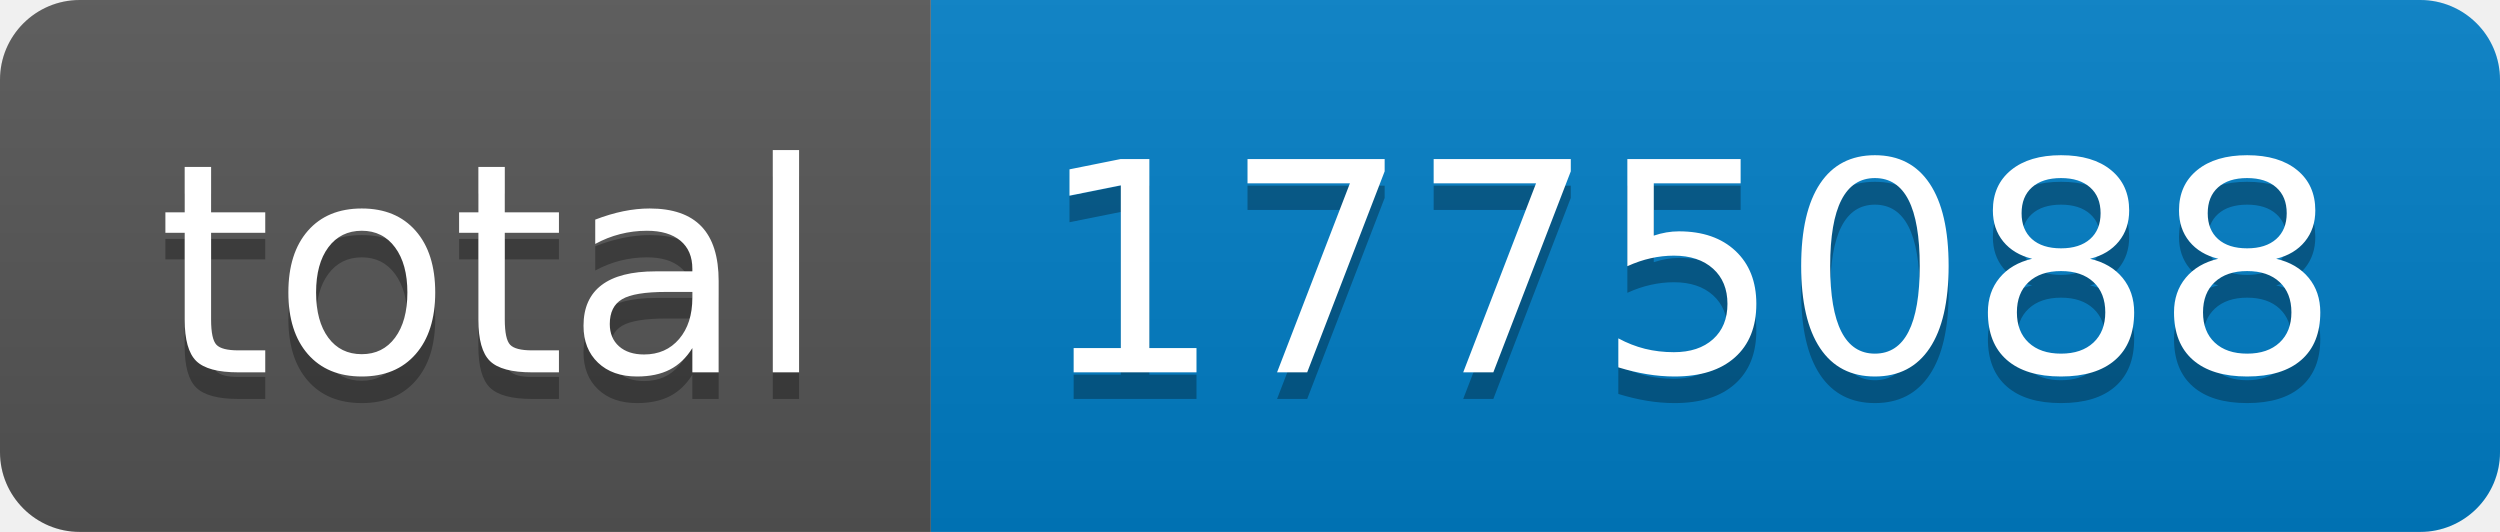
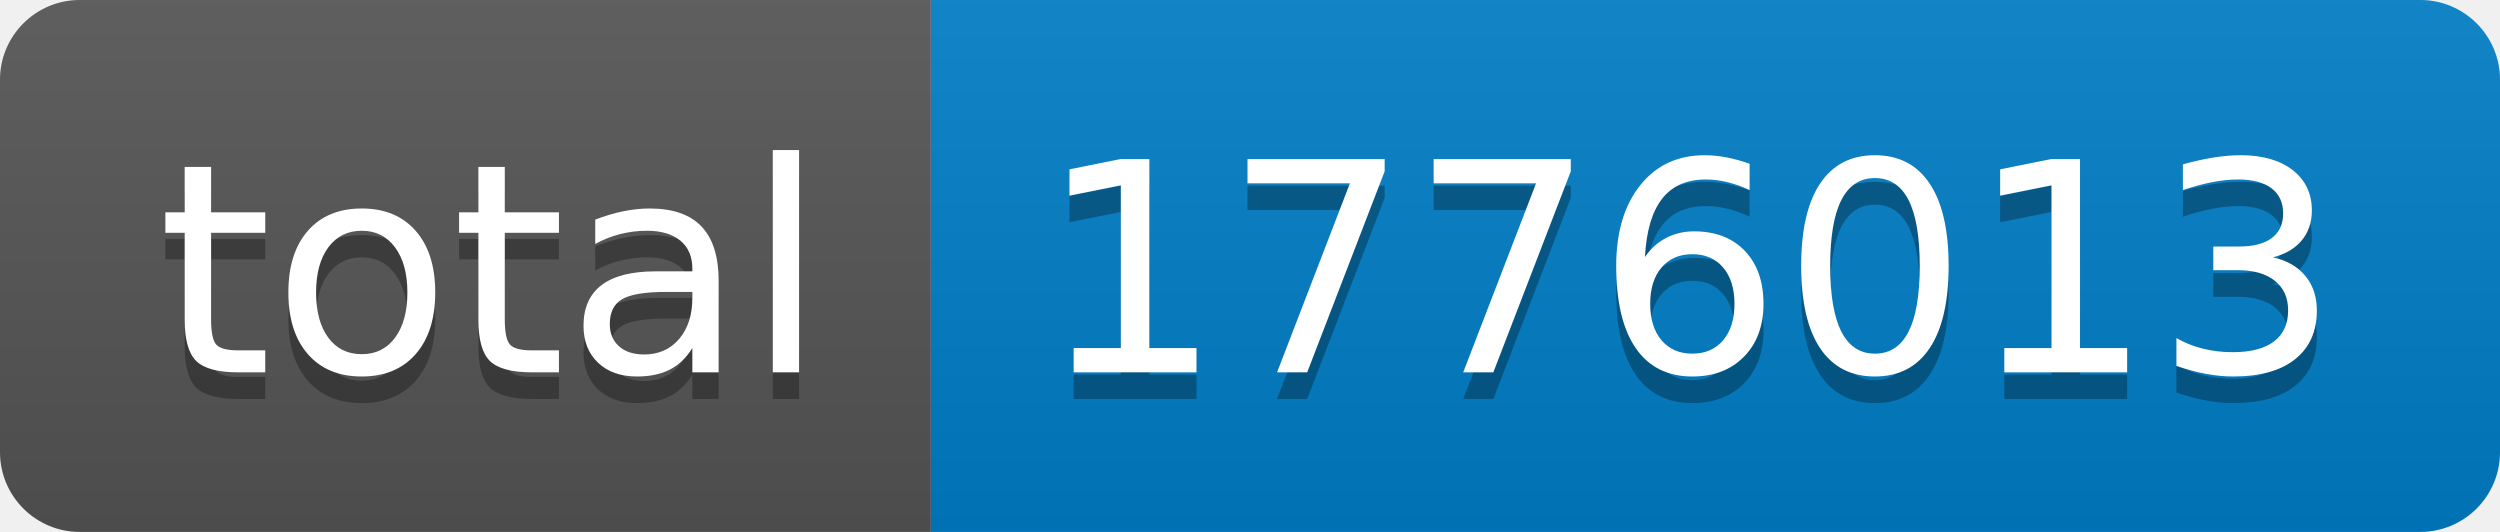
- <svg xmlns="http://www.w3.org/2000/svg" width="94" height="20" role="img" aria-label="total: 1775088">
+ <svg xmlns="http://www.w3.org/2000/svg" width="94" height="20" role="img" aria-label="total: 1776013">
  <linearGradient id="s" x2="0" y2="100%">
    <stop offset="0" stop-color="#bbb" stop-opacity=".1" />
    <stop offset="1" stop-opacity=".1" />
  </linearGradient>
  <clipPath id="r">
    <rect width="94" height="20" rx="3" fill="#fff" />
  </clipPath>
  <g clip-path="url(#r)">
    <rect width="35" height="20" fill="#555" />
    <rect x="35" width="59" height="20" fill="#007ec6" />
    <rect width="94" height="20" fill="url(#s)" />
  </g>
  <g fill="#fff" text-anchor="middle" font-family="Verdana,Geneva,DejaVu Sans,sans-serif" text-rendering="geometricPrecision" font-size="110">
    <text aria-hidden="true" x="185" y="150" fill="#010101" fill-opacity=".3" transform="scale(.1)" textLength="250">total</text>
    <text x="185" y="140" transform="scale(.1)" fill="#fff" textLength="250">total</text>
-     <text aria-hidden="true" x="635" y="150" fill="#010101" fill-opacity=".3" transform="scale(.1)" textLength="490">1775088</text>
-     <text x="635" y="140" transform="scale(.1)" fill="#fff" textLength="490">1775088</text>
+     <text aria-hidden="true" x="635" y="150" fill="#010101" fill-opacity=".3" transform="scale(.1)" textLength="490">1776013</text>
+     <text x="635" y="140" transform="scale(.1)" fill="#fff" textLength="490">1776013</text>
  </g>
</svg>
